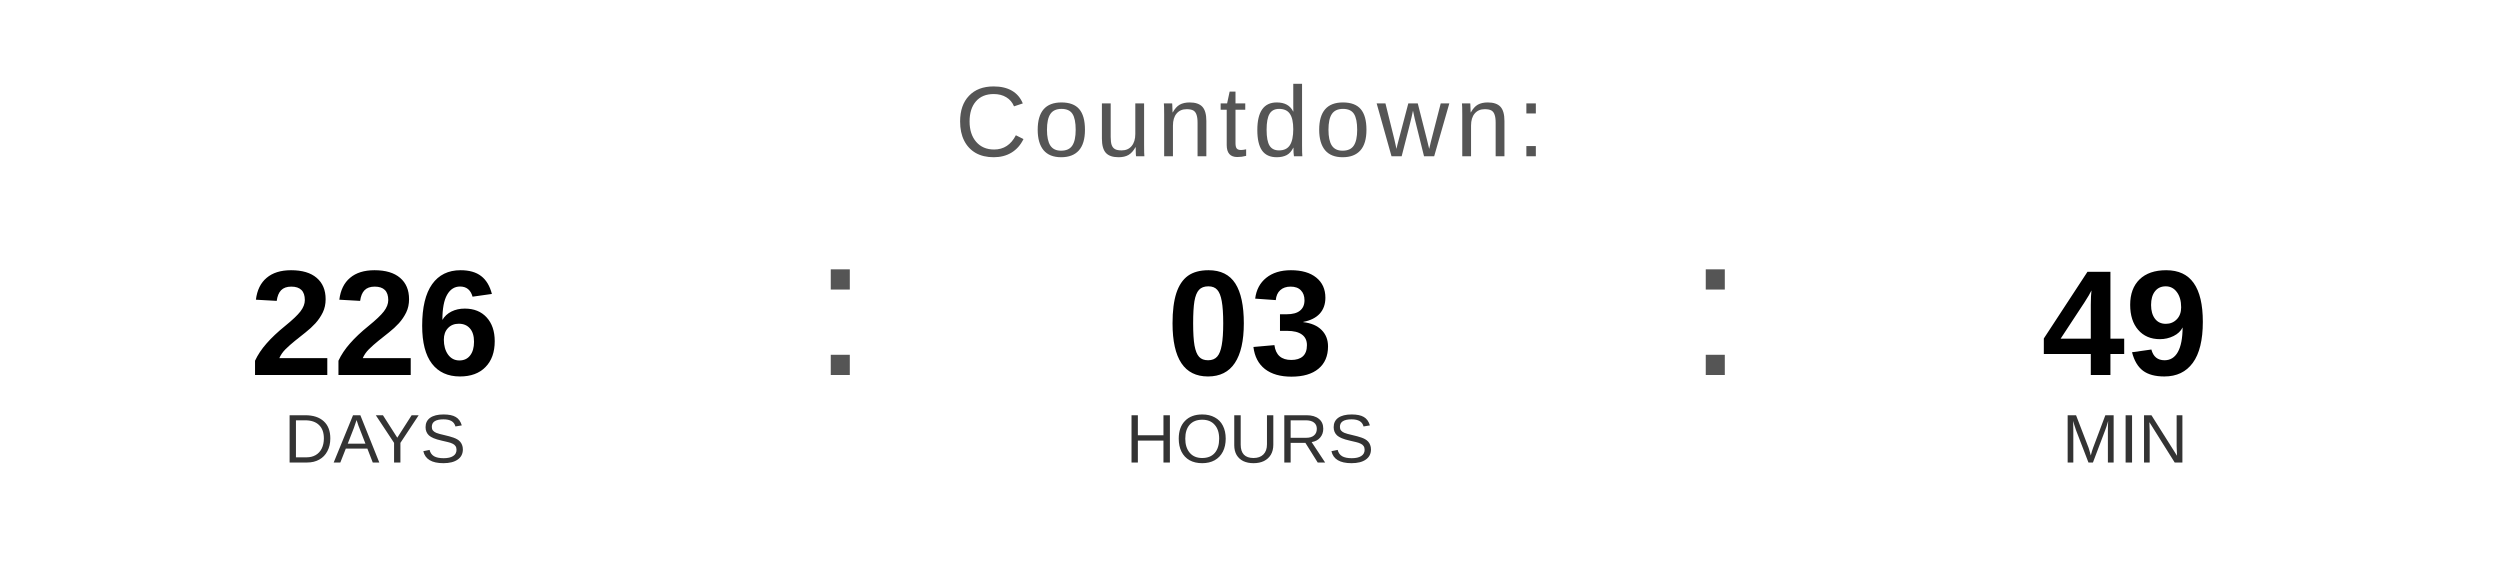
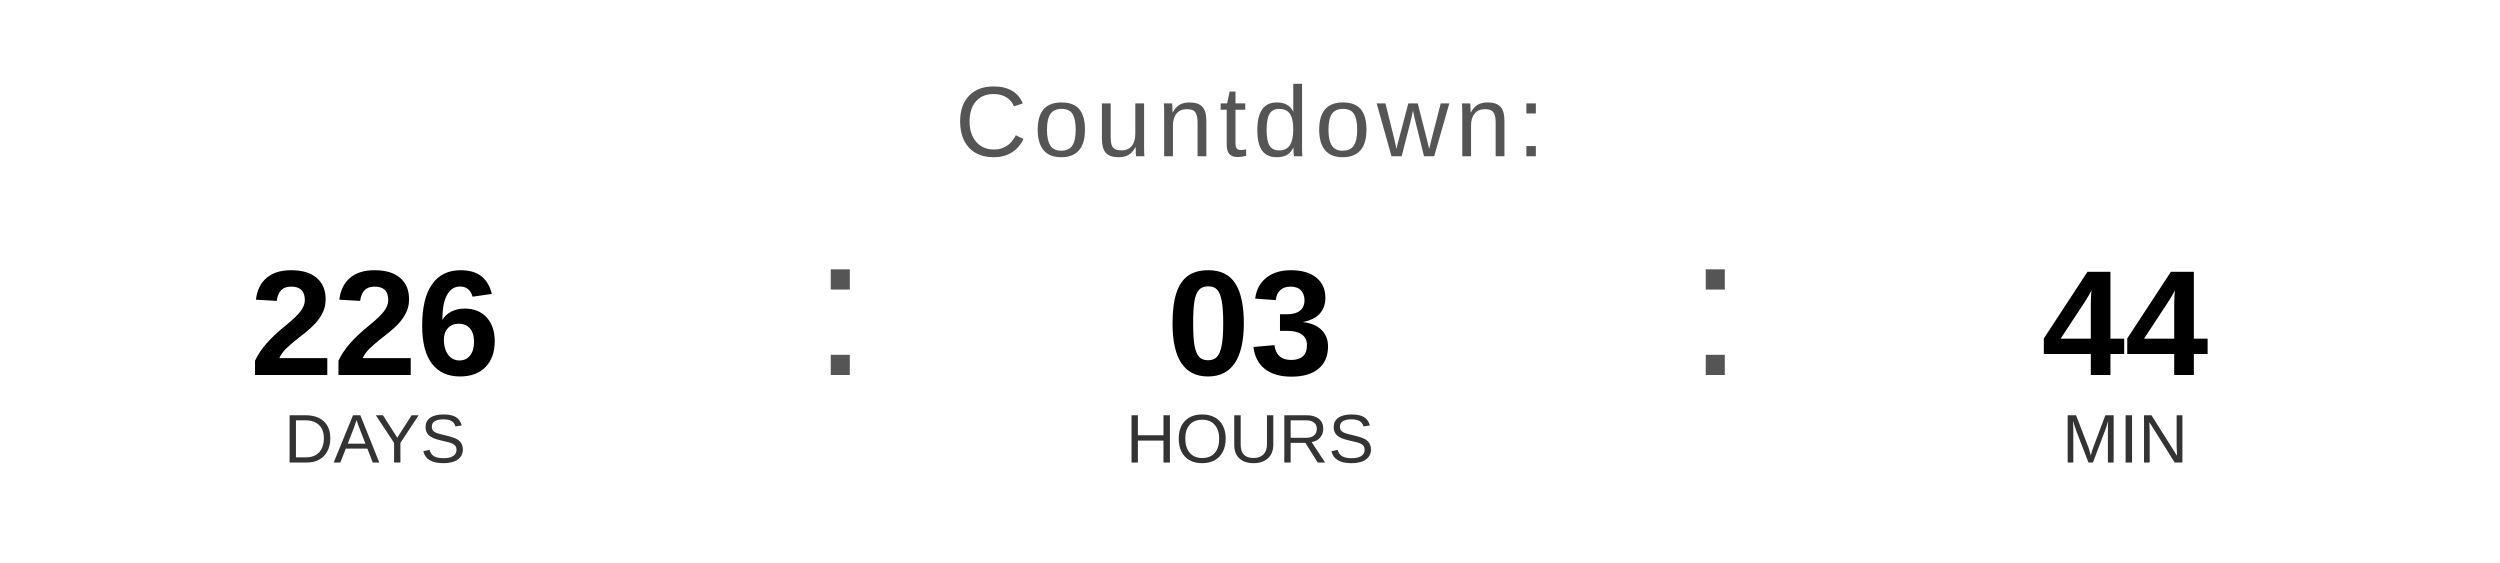
<svg xmlns="http://www.w3.org/2000/svg" width="400" height="90" viewBox="0 0 400 90">
  <text x="200" y="25" font-family="Arial, Helvetica, sans-serif" font-size="16" fill="#555555" text-anchor="middle" letter-spacing="1">
    Countdown:
  </text>
  <text x="60" y="60" font-family="Arial, Helvetica, sans-serif" font-size="24" font-weight="bold" fill="#000000" text-anchor="middle">226</text>
  <text x="60" y="74" font-family="Arial, Helvetica, sans-serif" font-size="11" fill="#333333" text-anchor="middle">DAYS</text>
  <text x="130" y="60" font-family="Arial, sans-serif" font-size="32" fill="#555555">:</text>
  <text x="200" y="60" font-family="Arial, Helvetica, sans-serif" font-size="24" font-weight="bold" fill="#000000" text-anchor="middle">03</text>
  <text x="200" y="74" font-family="Arial, Helvetica, sans-serif" font-size="11" fill="#333333" text-anchor="middle">HOURS</text>
  <text x="270" y="60" font-family="Arial, sans-serif" font-size="32" fill="#555555">:</text>
-   <text x="340" y="60" font-family="Arial, Helvetica, sans-serif" font-size="24" font-weight="bold" fill="#000000" text-anchor="middle">49</text>
+   <text x="340" y="60" font-family="Arial, Helvetica, sans-serif" font-size="24" font-weight="bold" fill="#000000" text-anchor="middle">44</text>
  <text x="340" y="74" font-family="Arial, Helvetica, sans-serif" font-size="11" fill="#333333" text-anchor="middle">MIN</text>
</svg>
